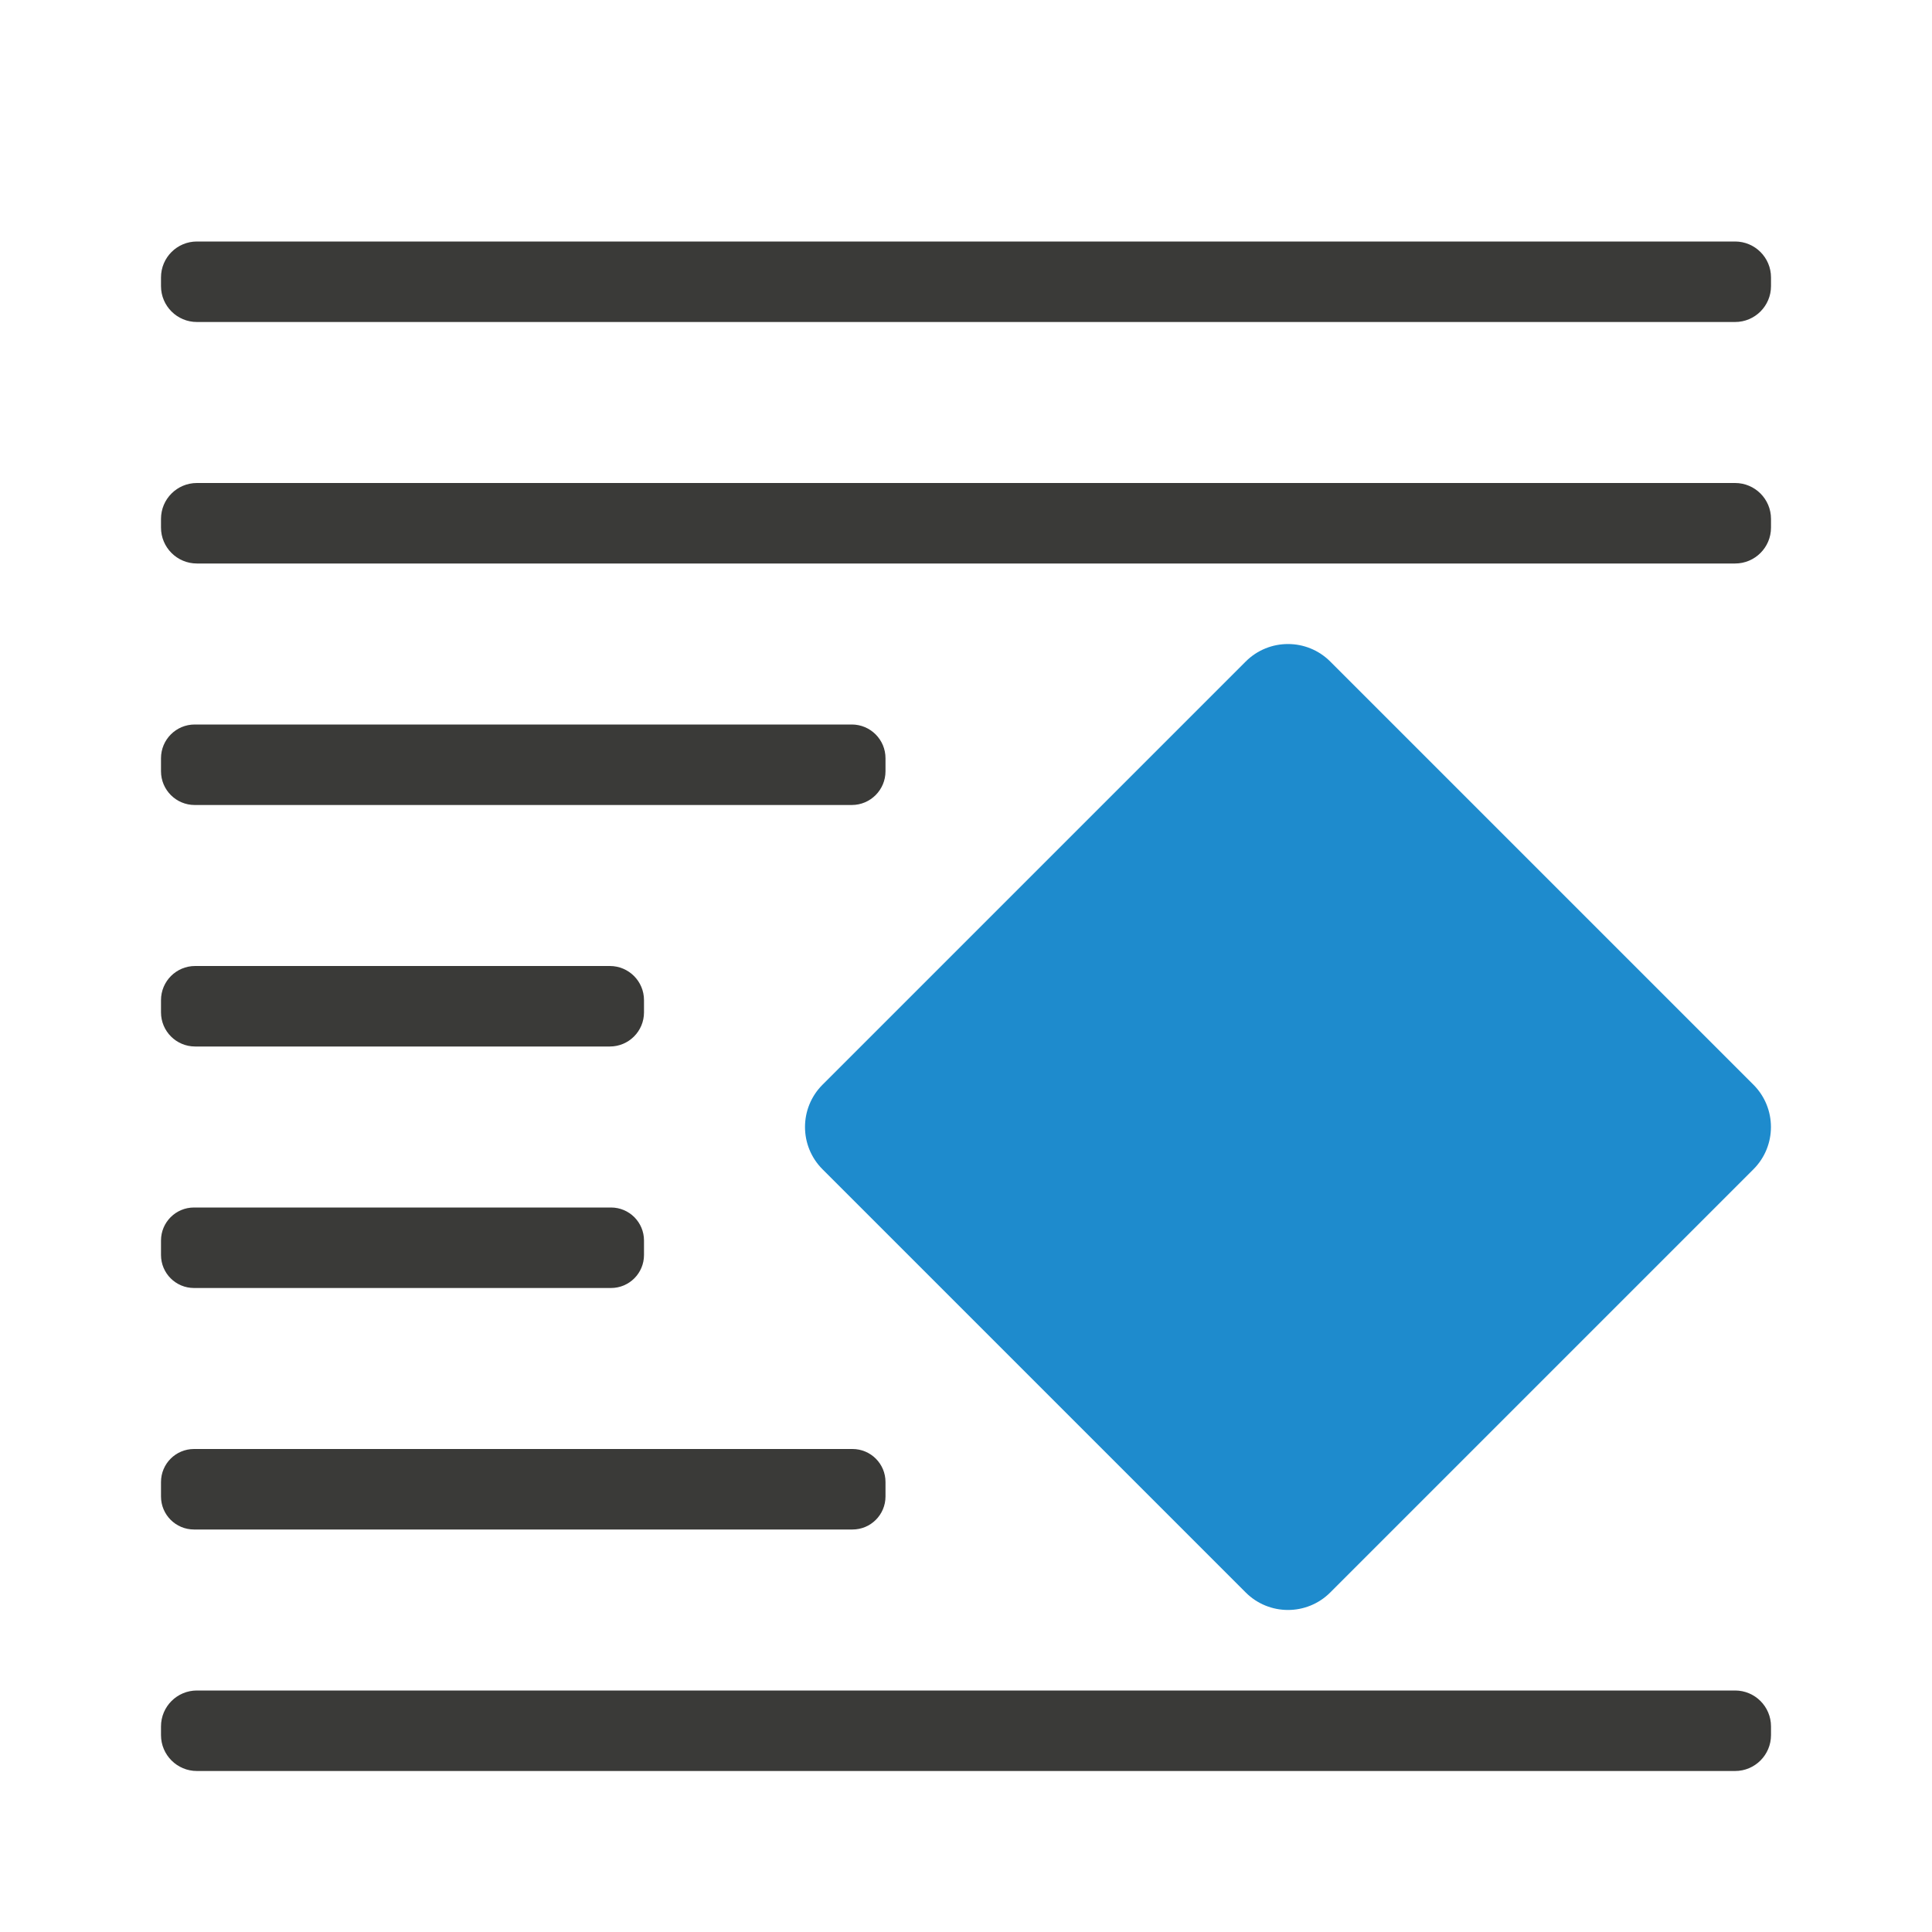
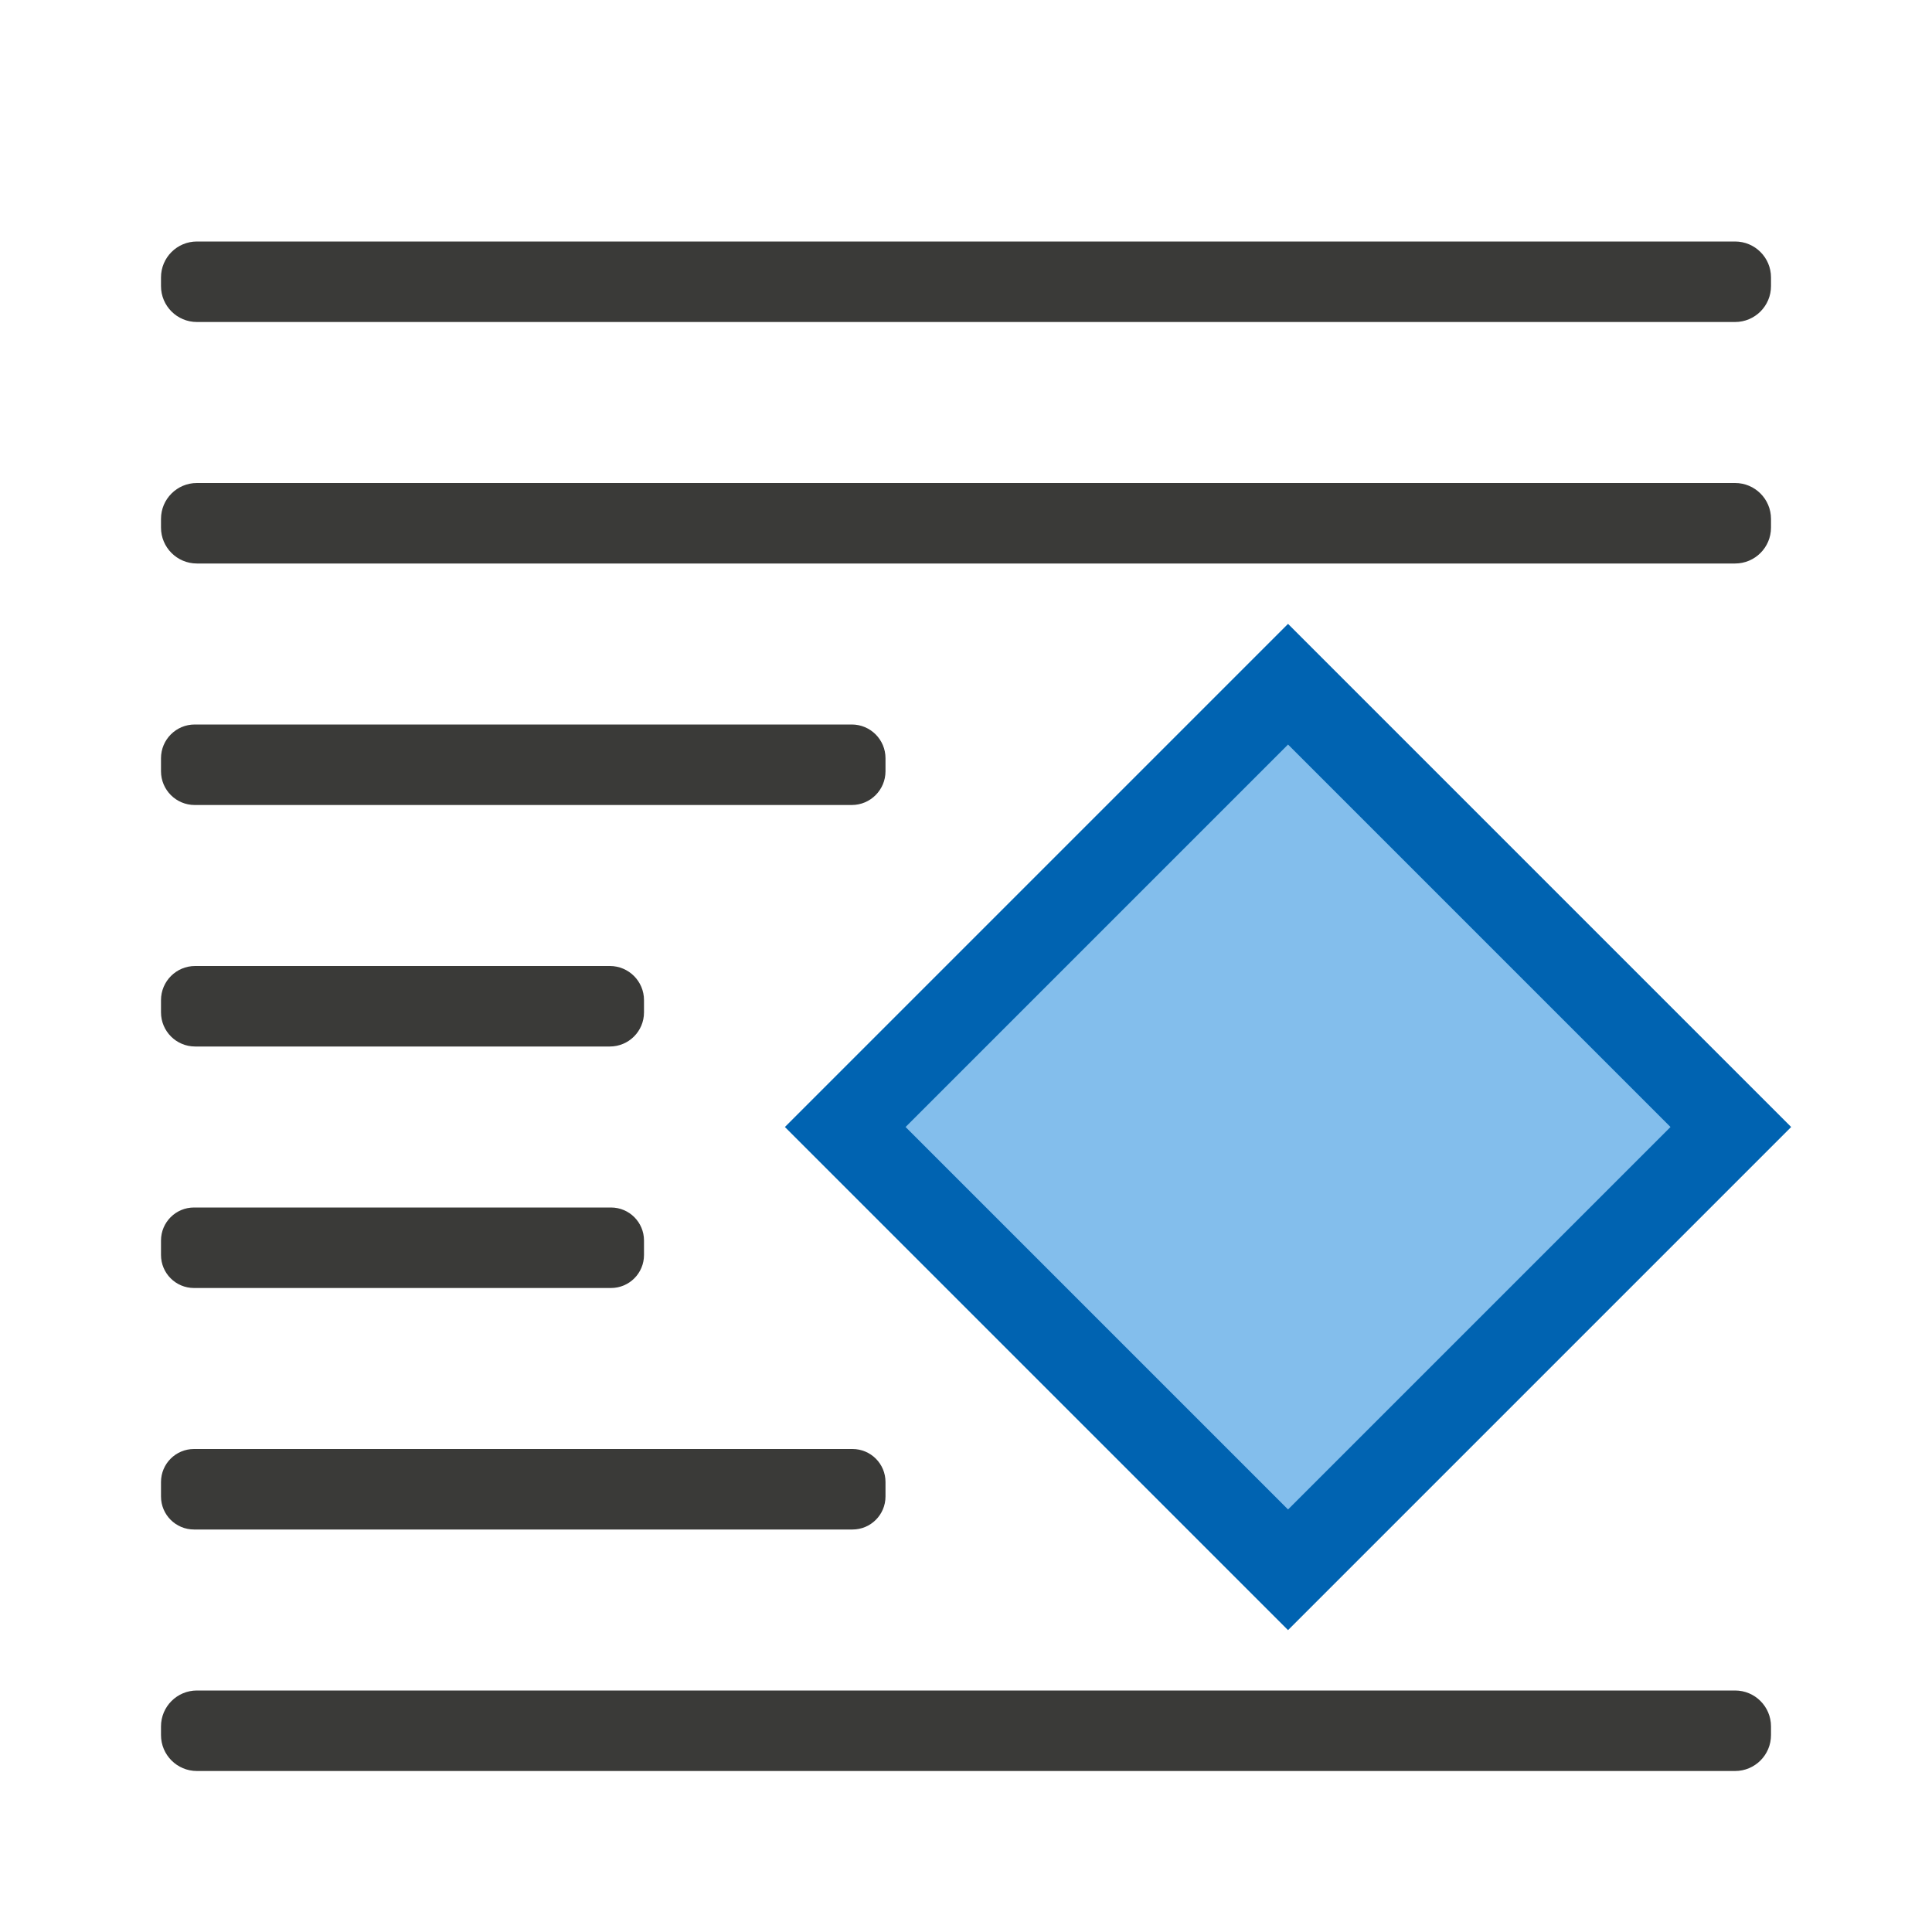
<svg xmlns="http://www.w3.org/2000/svg" viewBox="0 0 24 24">
  <rect fill="#3a3a38" height="1" ry=".446" transform="scale(-1 1)" width="20" x="-22" y="3" />
-   <rect fill="#1e8bcd" height="8.92" ry=".743" transform="matrix(.7071068 .7071068 -.7071068 .7071068 0 0)" width="8.92" x="16.753" y="-5.874" />
+   <path d="m16.794-5.834h8.839v8.839h-8.839z" fill="#0063b1" stroke-width=".991" transform="matrix(.7071068 .7071068 -.7071068 .7071068 0 0)" />
  <g fill="#3a3a38" transform="scale(-1 1)">
    <rect height="1" ry=".446" width="20" x="-22" y="6" />
    <rect height="1" ry=".446" width="20" x="-22" y="21" />
    <rect height="1" ry=".41" width="6" x="-8" y="15" />
    <rect height="1" ry=".424" width="6" x="-8" y="12" />
    <rect height="1" ry=".419" width="9" x="-11" y="9" />
    <rect height="1" ry=".41" width="9" x="-11" y="18" />
  </g>
+   <path d="m17.854-4.774h6.719v6.719h-6.719z" fill="#83beec" stroke-width=".753" transform="matrix(.7071068 .7071068 -.7071068 .7071068 0 0)" />
</svg>
